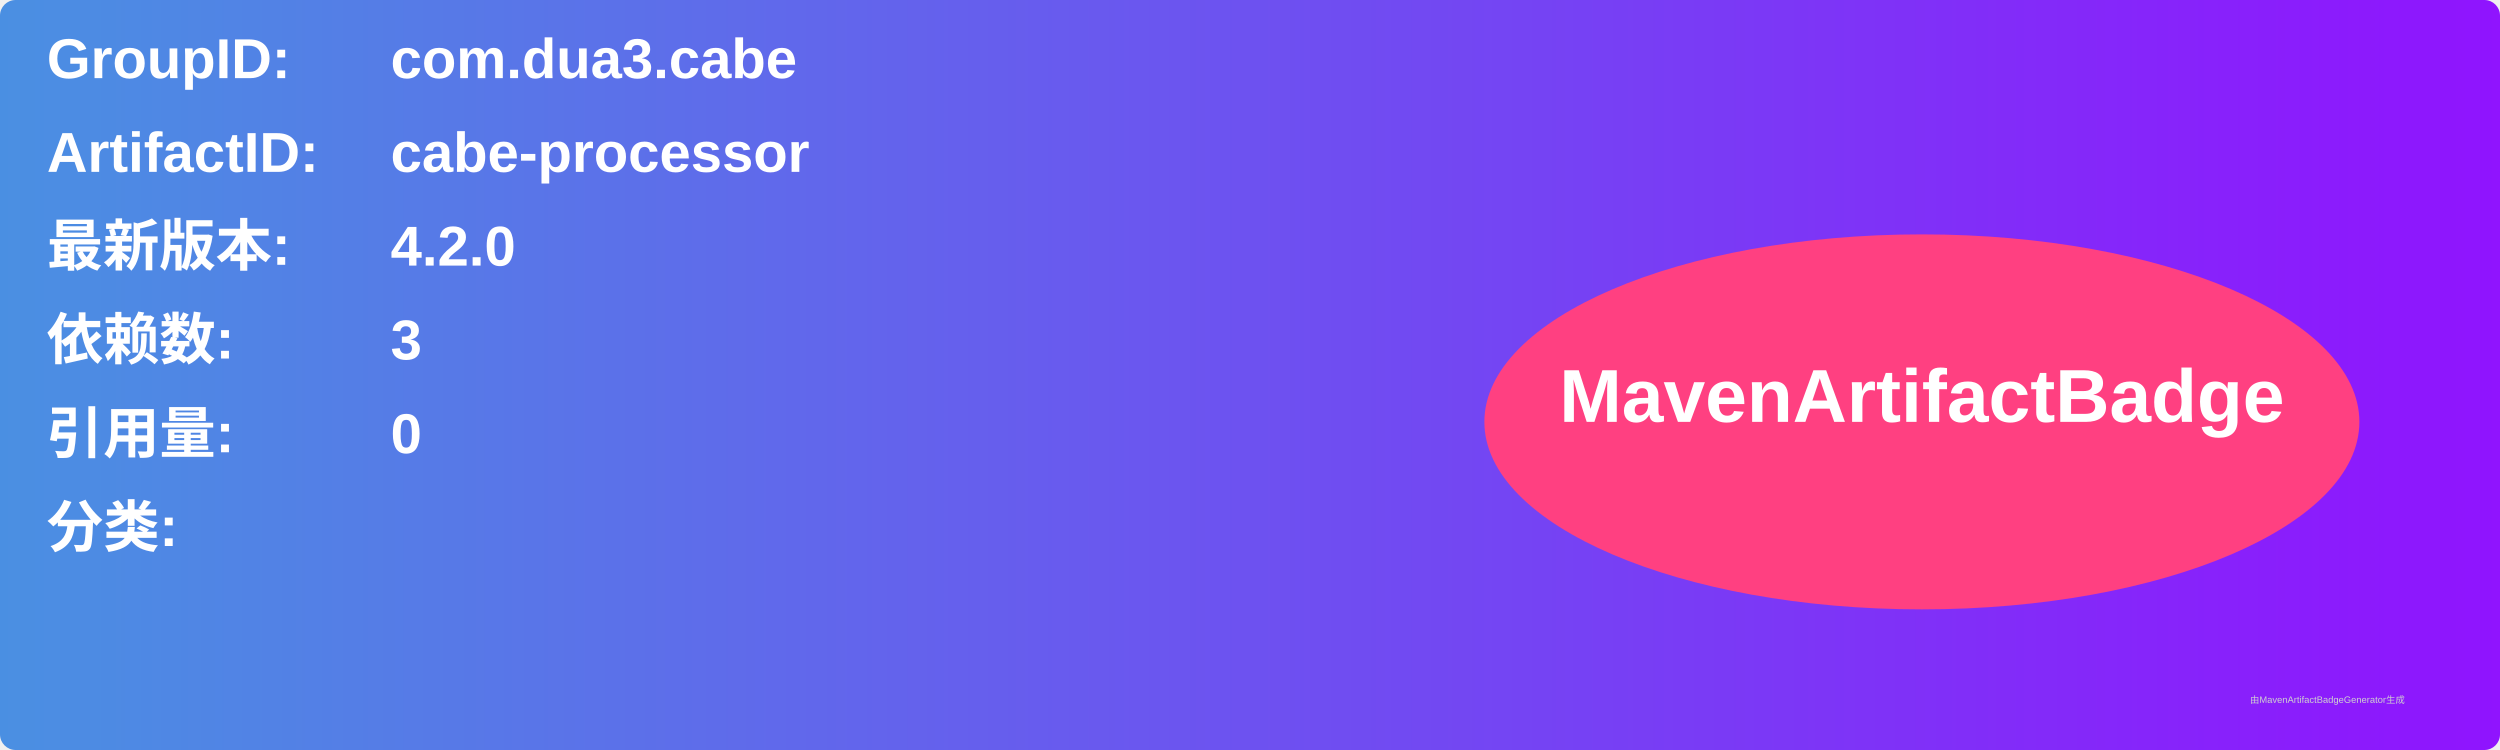
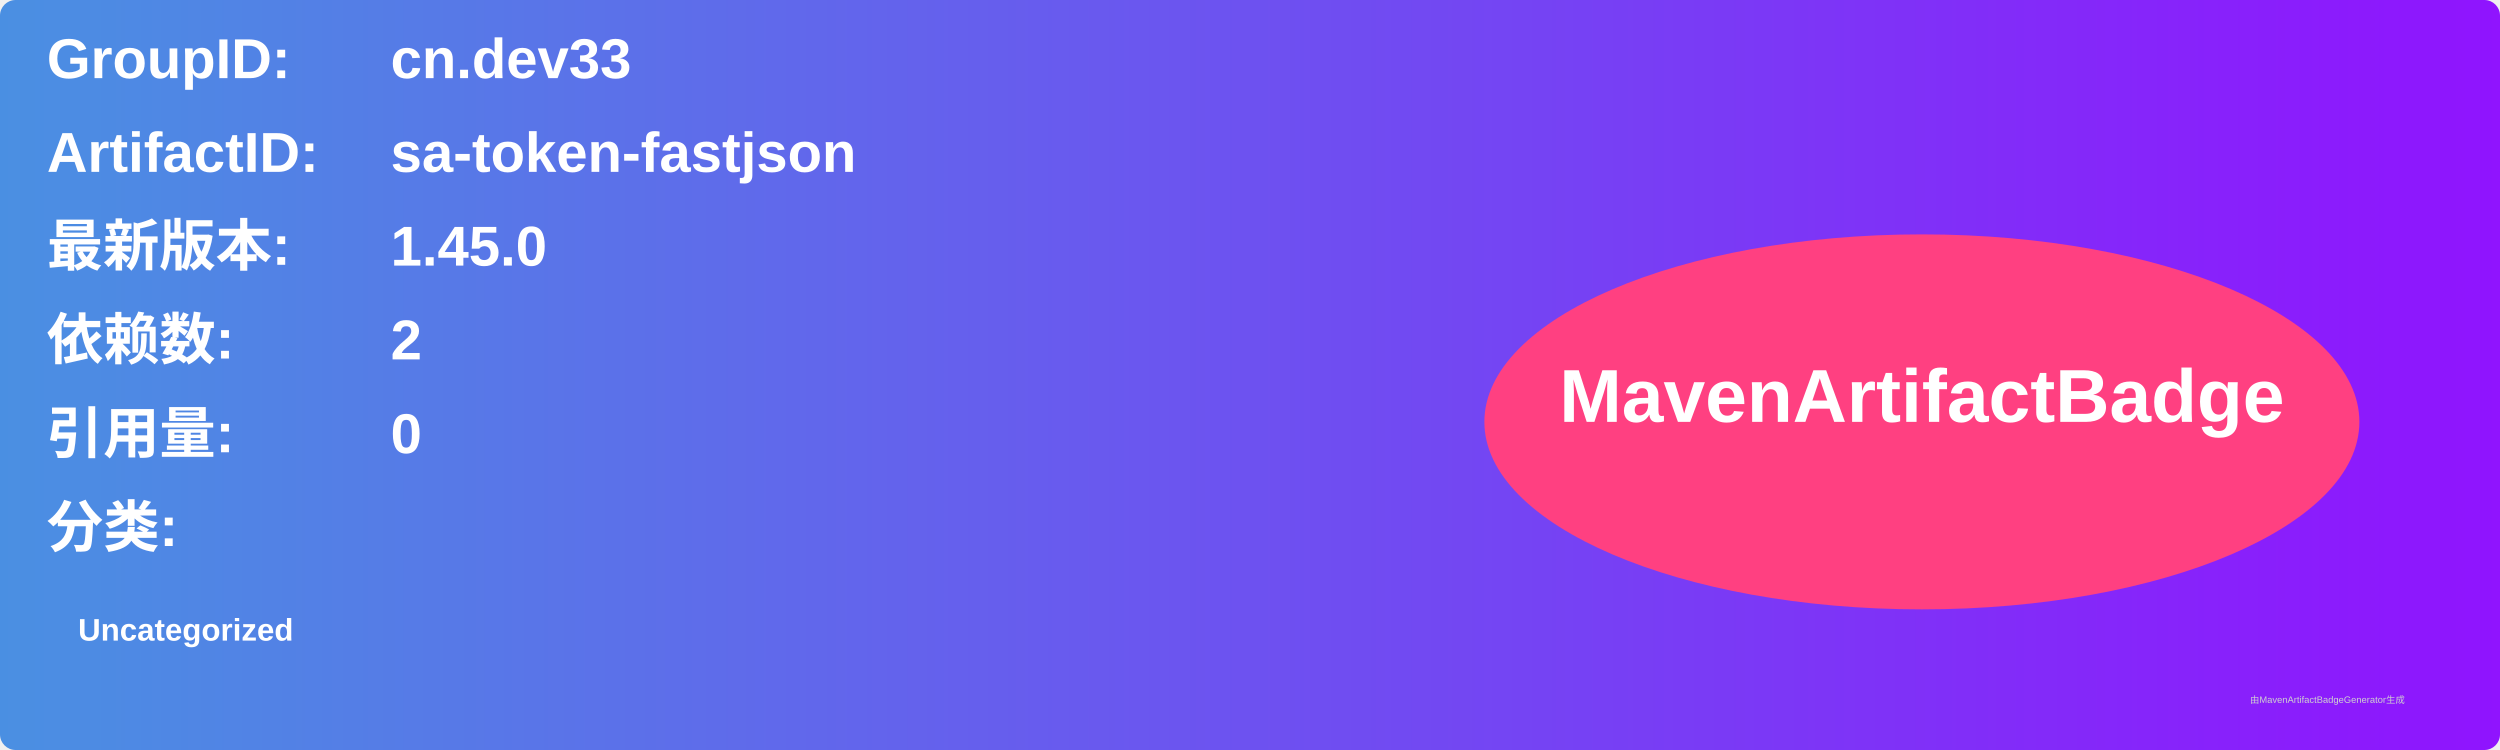
<svg xmlns="http://www.w3.org/2000/svg" width="800" height="240" viewBox="0 0 800 240">
  <linearGradient id="grad" x1="0%" y1="0%" x2="100%" y2="0%">
    <stop offset="0%" stop-color="#4a90e2" />
    <stop offset="100%" stop-color="#9013fe" />
  </linearGradient>
  <rect width="100%" height="100%" rx="5" ry="5" fill="url(#grad)" />
  <g transform="translate(15, 15)">
    <text x="0" y="10" font-family="Arial" font-size="18" fill="white" font-weight="bold" width="260">GroupID:</text>
-     <text x="110" y="10" font-family="Arial" font-size="18" fill="white" font-weight="bold" width="460">com.dua3.cabe</text>
+     <text x="110" y="10" font-family="Arial" font-size="18" fill="white" font-weight="bold" width="460">cn.dev33</text>
    <text x="0" y="40" font-family="Arial" font-size="18" fill="white" font-weight="bold" width="260">ArtifactID:</text>
-     <text x="110" y="40" font-family="Arial" font-size="18" fill="white" font-weight="bold" width="460">cabe-processor</text>
+     <text x="110" y="40" font-family="Arial" font-size="18" fill="white" font-weight="bold" width="460">sa-token-fastjson</text>
    <text x="0" y="70" font-family="Arial" font-size="18" fill="white" font-weight="bold">最新版本:</text>
    <text x="110" y="70" font-family="Arial" font-size="18" fill="white" font-weight="bold">
-       <tspan font-weight="bold">4.2.0</tspan>
+       <tspan font-weight="bold">1.45.0</tspan>
    </text>
    <text x="0" y="100" font-family="Arial" font-size="18" fill="white" font-weight="bold">依赖数: </text>
    <text x="110" y="100" font-family="Arial" font-size="18" fill="white">
-       <tspan font-weight="bold">3</tspan>
+       <tspan font-weight="bold">2</tspan>
    </text>
    <text x="0" y="130" font-family="Arial" font-size="18" fill="white" font-weight="bold">引用量: </text>
    <text x="110" y="130" font-family="Arial" font-size="18" fill="white">
      <tspan font-weight="bold">0</tspan>
    </text>
    <text x="0" y="160" font-family="Arial" font-size="18" fill="white" font-weight="bold">分类:</text>
    <text x="10" y="190" font-family="Arial" font-size="10" fill="white">
-       <tspan font-weight="bold" />
+       <tspan font-weight="bold">Uncategorized</tspan>
    </text>
    <ellipse cx="600" cy="120" rx="140" ry="60" fill="#ff4081" />
    <text x="600" y="120" text-anchor="middle" font-family="Arial" font-size="24" fill="white" font-weight="bold">MavenArtifactBadge</text>
  </g>
  <text x="720" y="225" font-family="Arial" font-size="3" fill="#d0d0d0">由MavenArtifactBadgeGenerator生成</text>
</svg>
